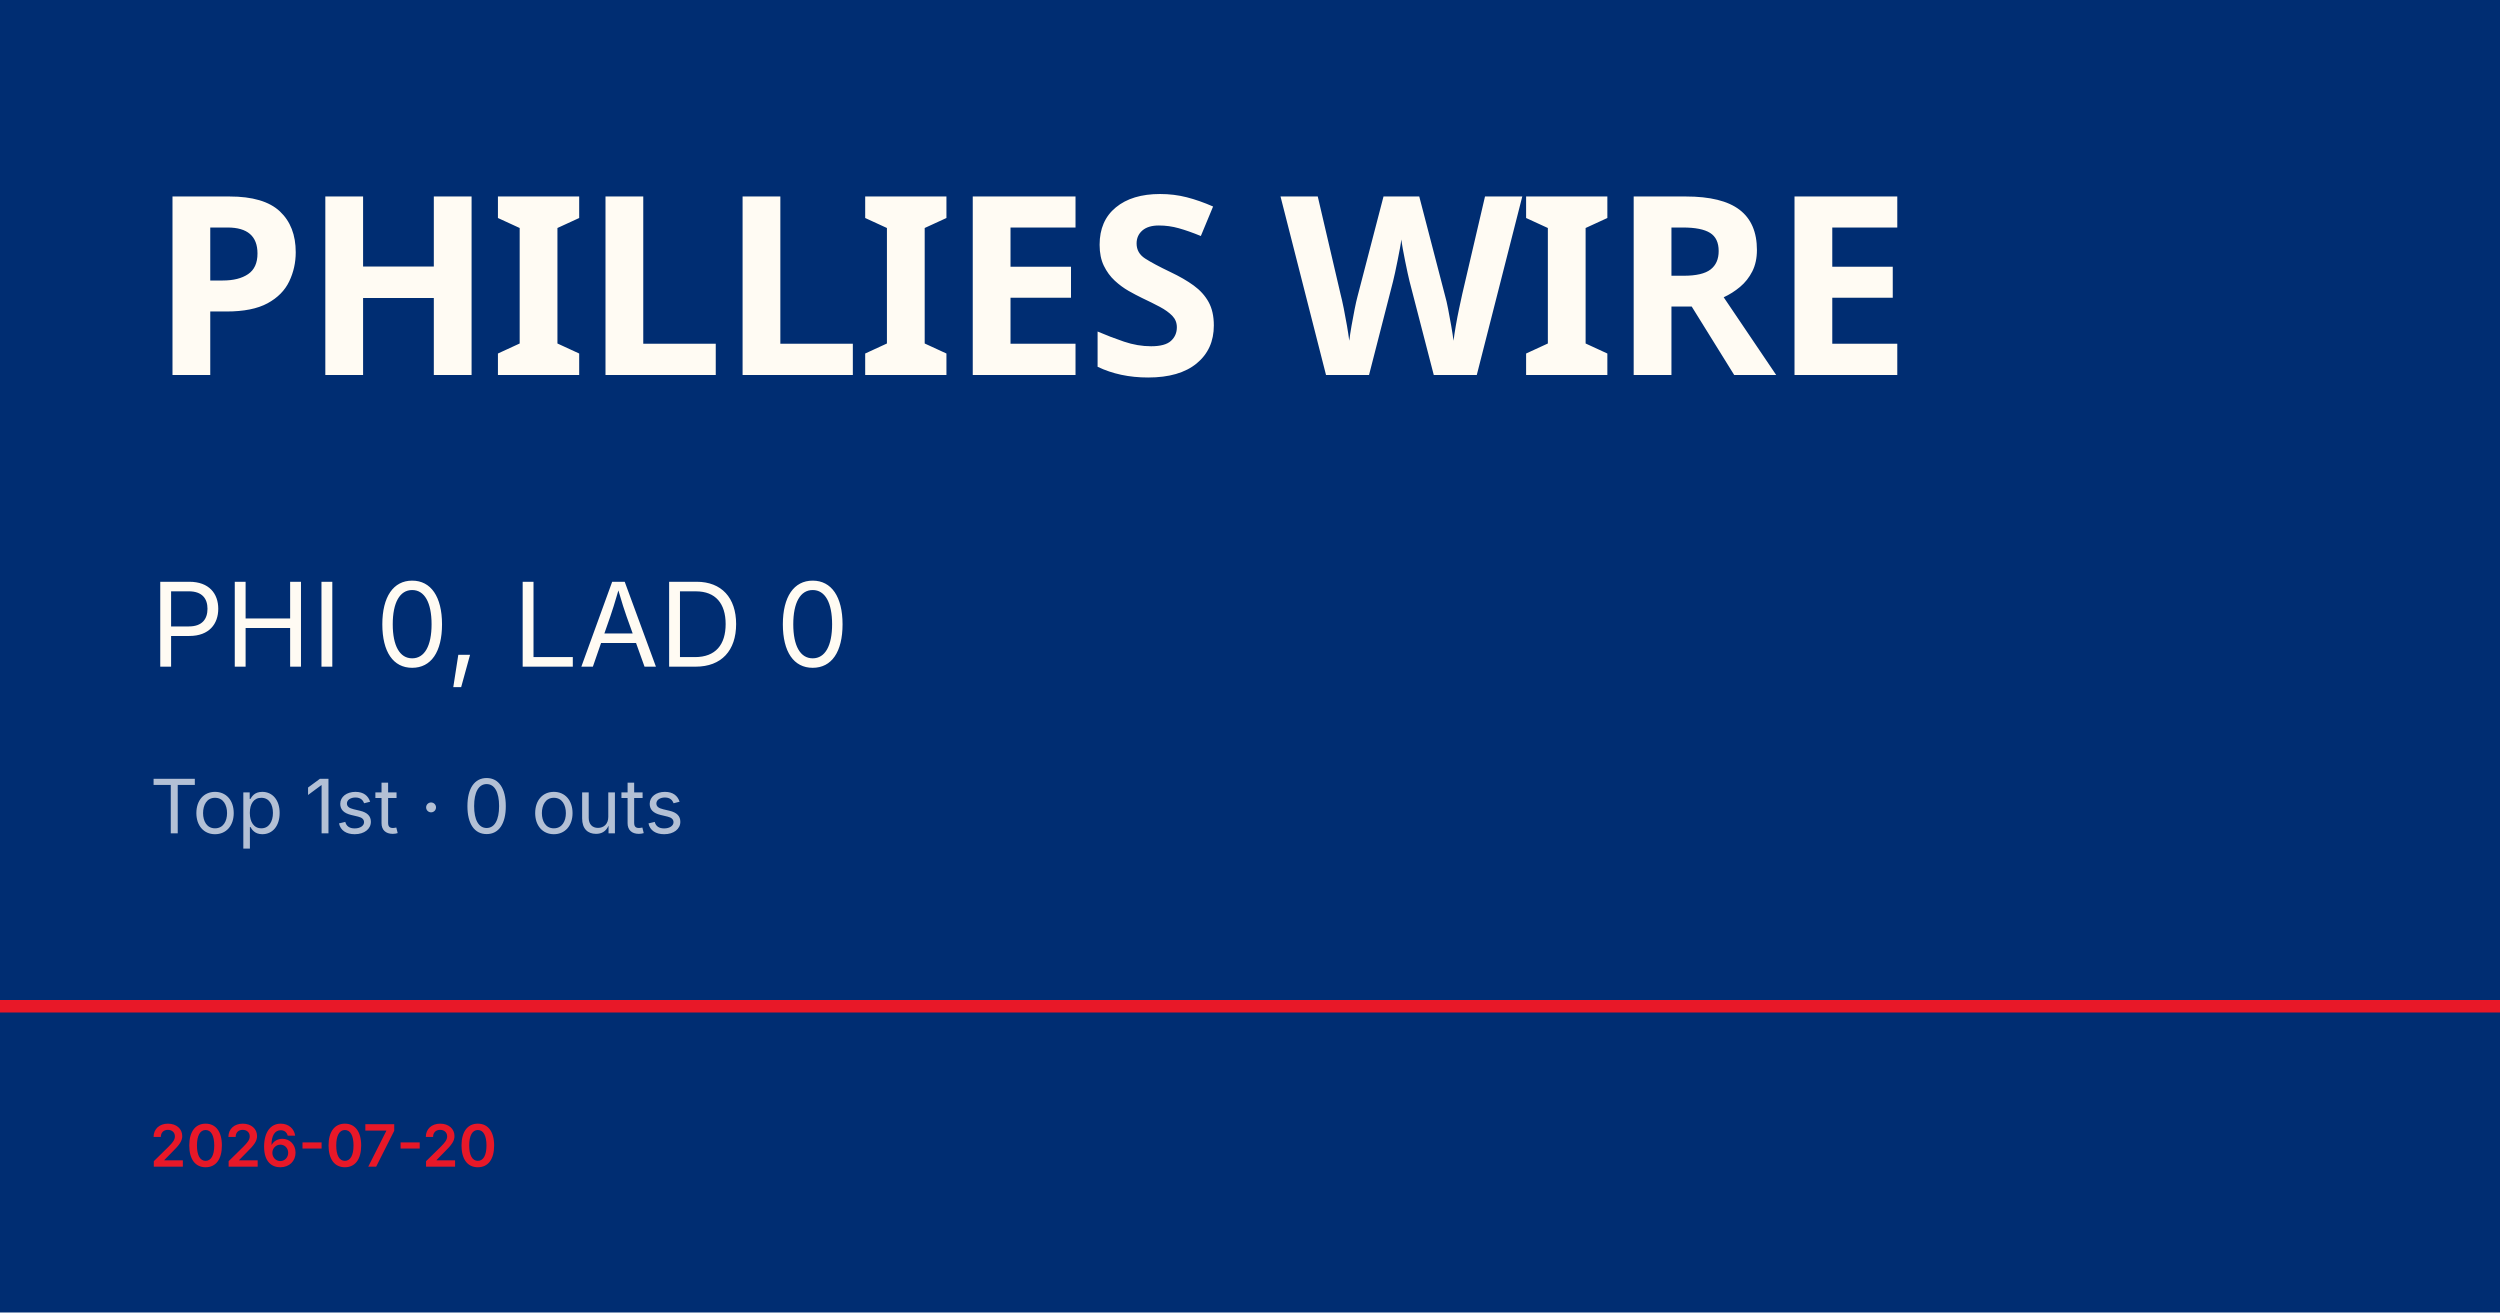
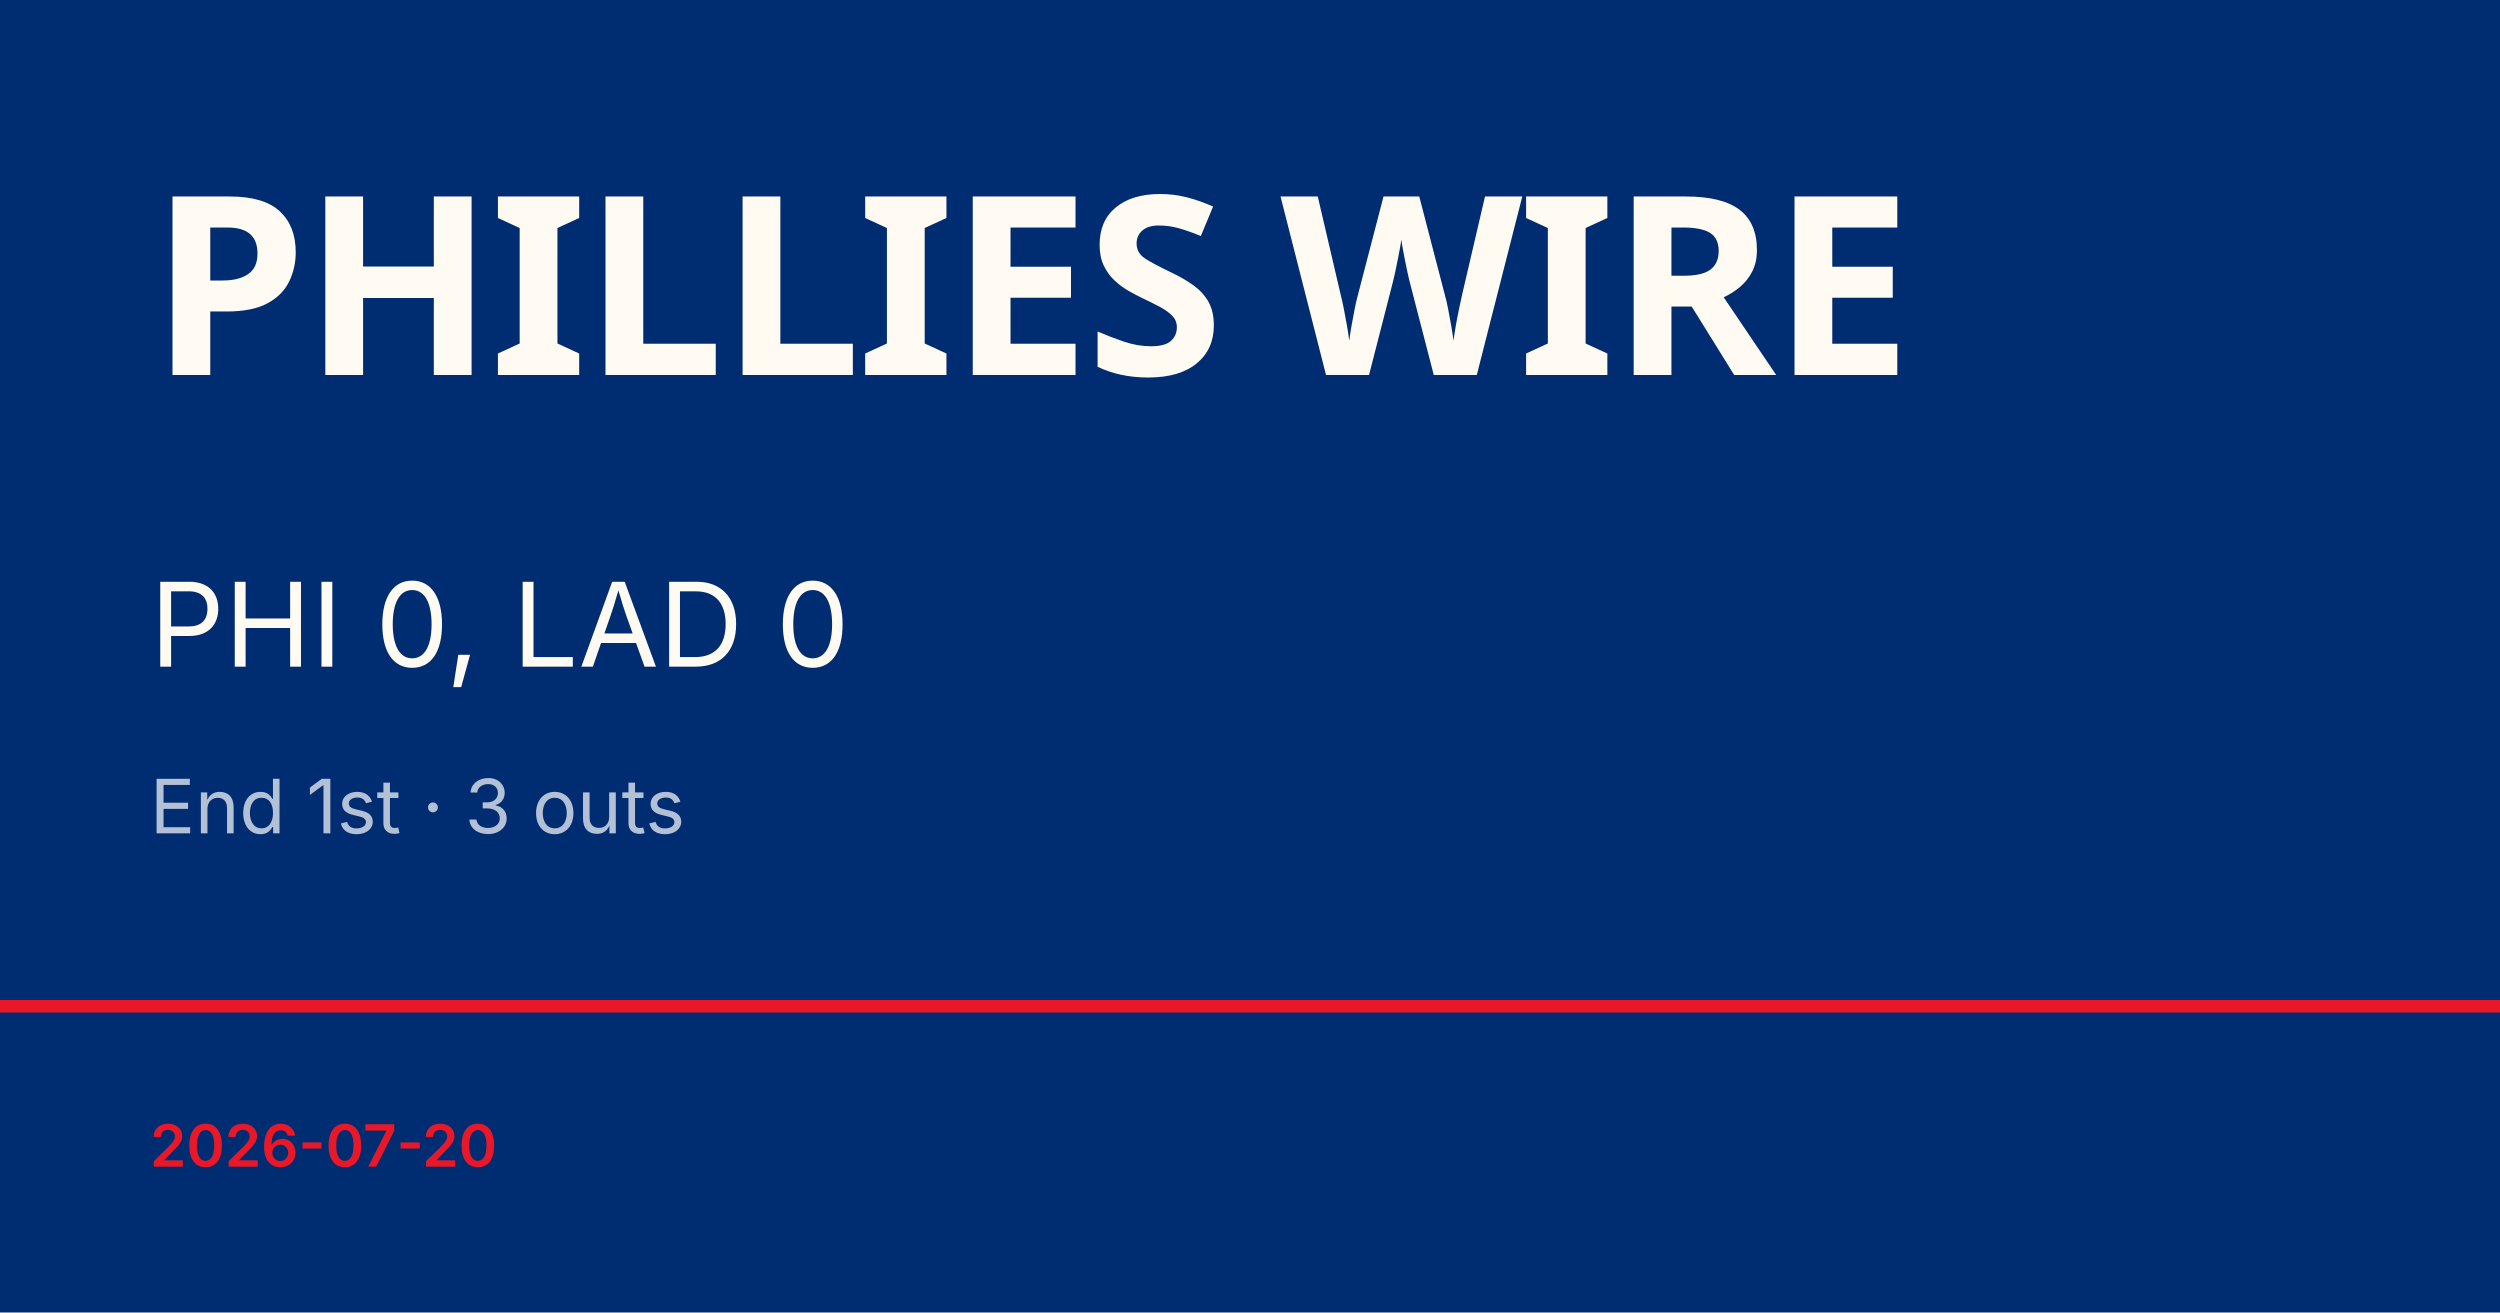
<svg xmlns="http://www.w3.org/2000/svg" viewBox="0 0 1200 630">
  <rect width="1200" height="630" fill="#002d72" />
  <rect y="480" width="1200" height="6" fill="#e81828" />
  <text x="72" y="180" font-family="Barlow Condensed, Impact, sans-serif" font-size="120" font-weight="900" fill="#fffbf3" letter-spacing="-2">PHILLIES WIRE</text>
  <text x="72" y="320" font-family="Inter, Helvetica, sans-serif" font-size="56" fill="#fffbf3">PHI 0, LAD 0</text>
-   <text x="72" y="400" font-family="Inter, Helvetica, sans-serif" font-size="36" fill="rgba(255,255,255,0.7)">Top 1st · 0 outs</text>
+   <text x="72" y="400" font-family="Inter, Helvetica, sans-serif" font-size="36" fill="rgba(255,255,255,0.7)">End 1st · 3 outs</text>
  <text x="72" y="560" font-family="Inter, Helvetica, sans-serif" font-size="28" fill="#e81828" font-weight="600">2026-07-20</text>
</svg>
